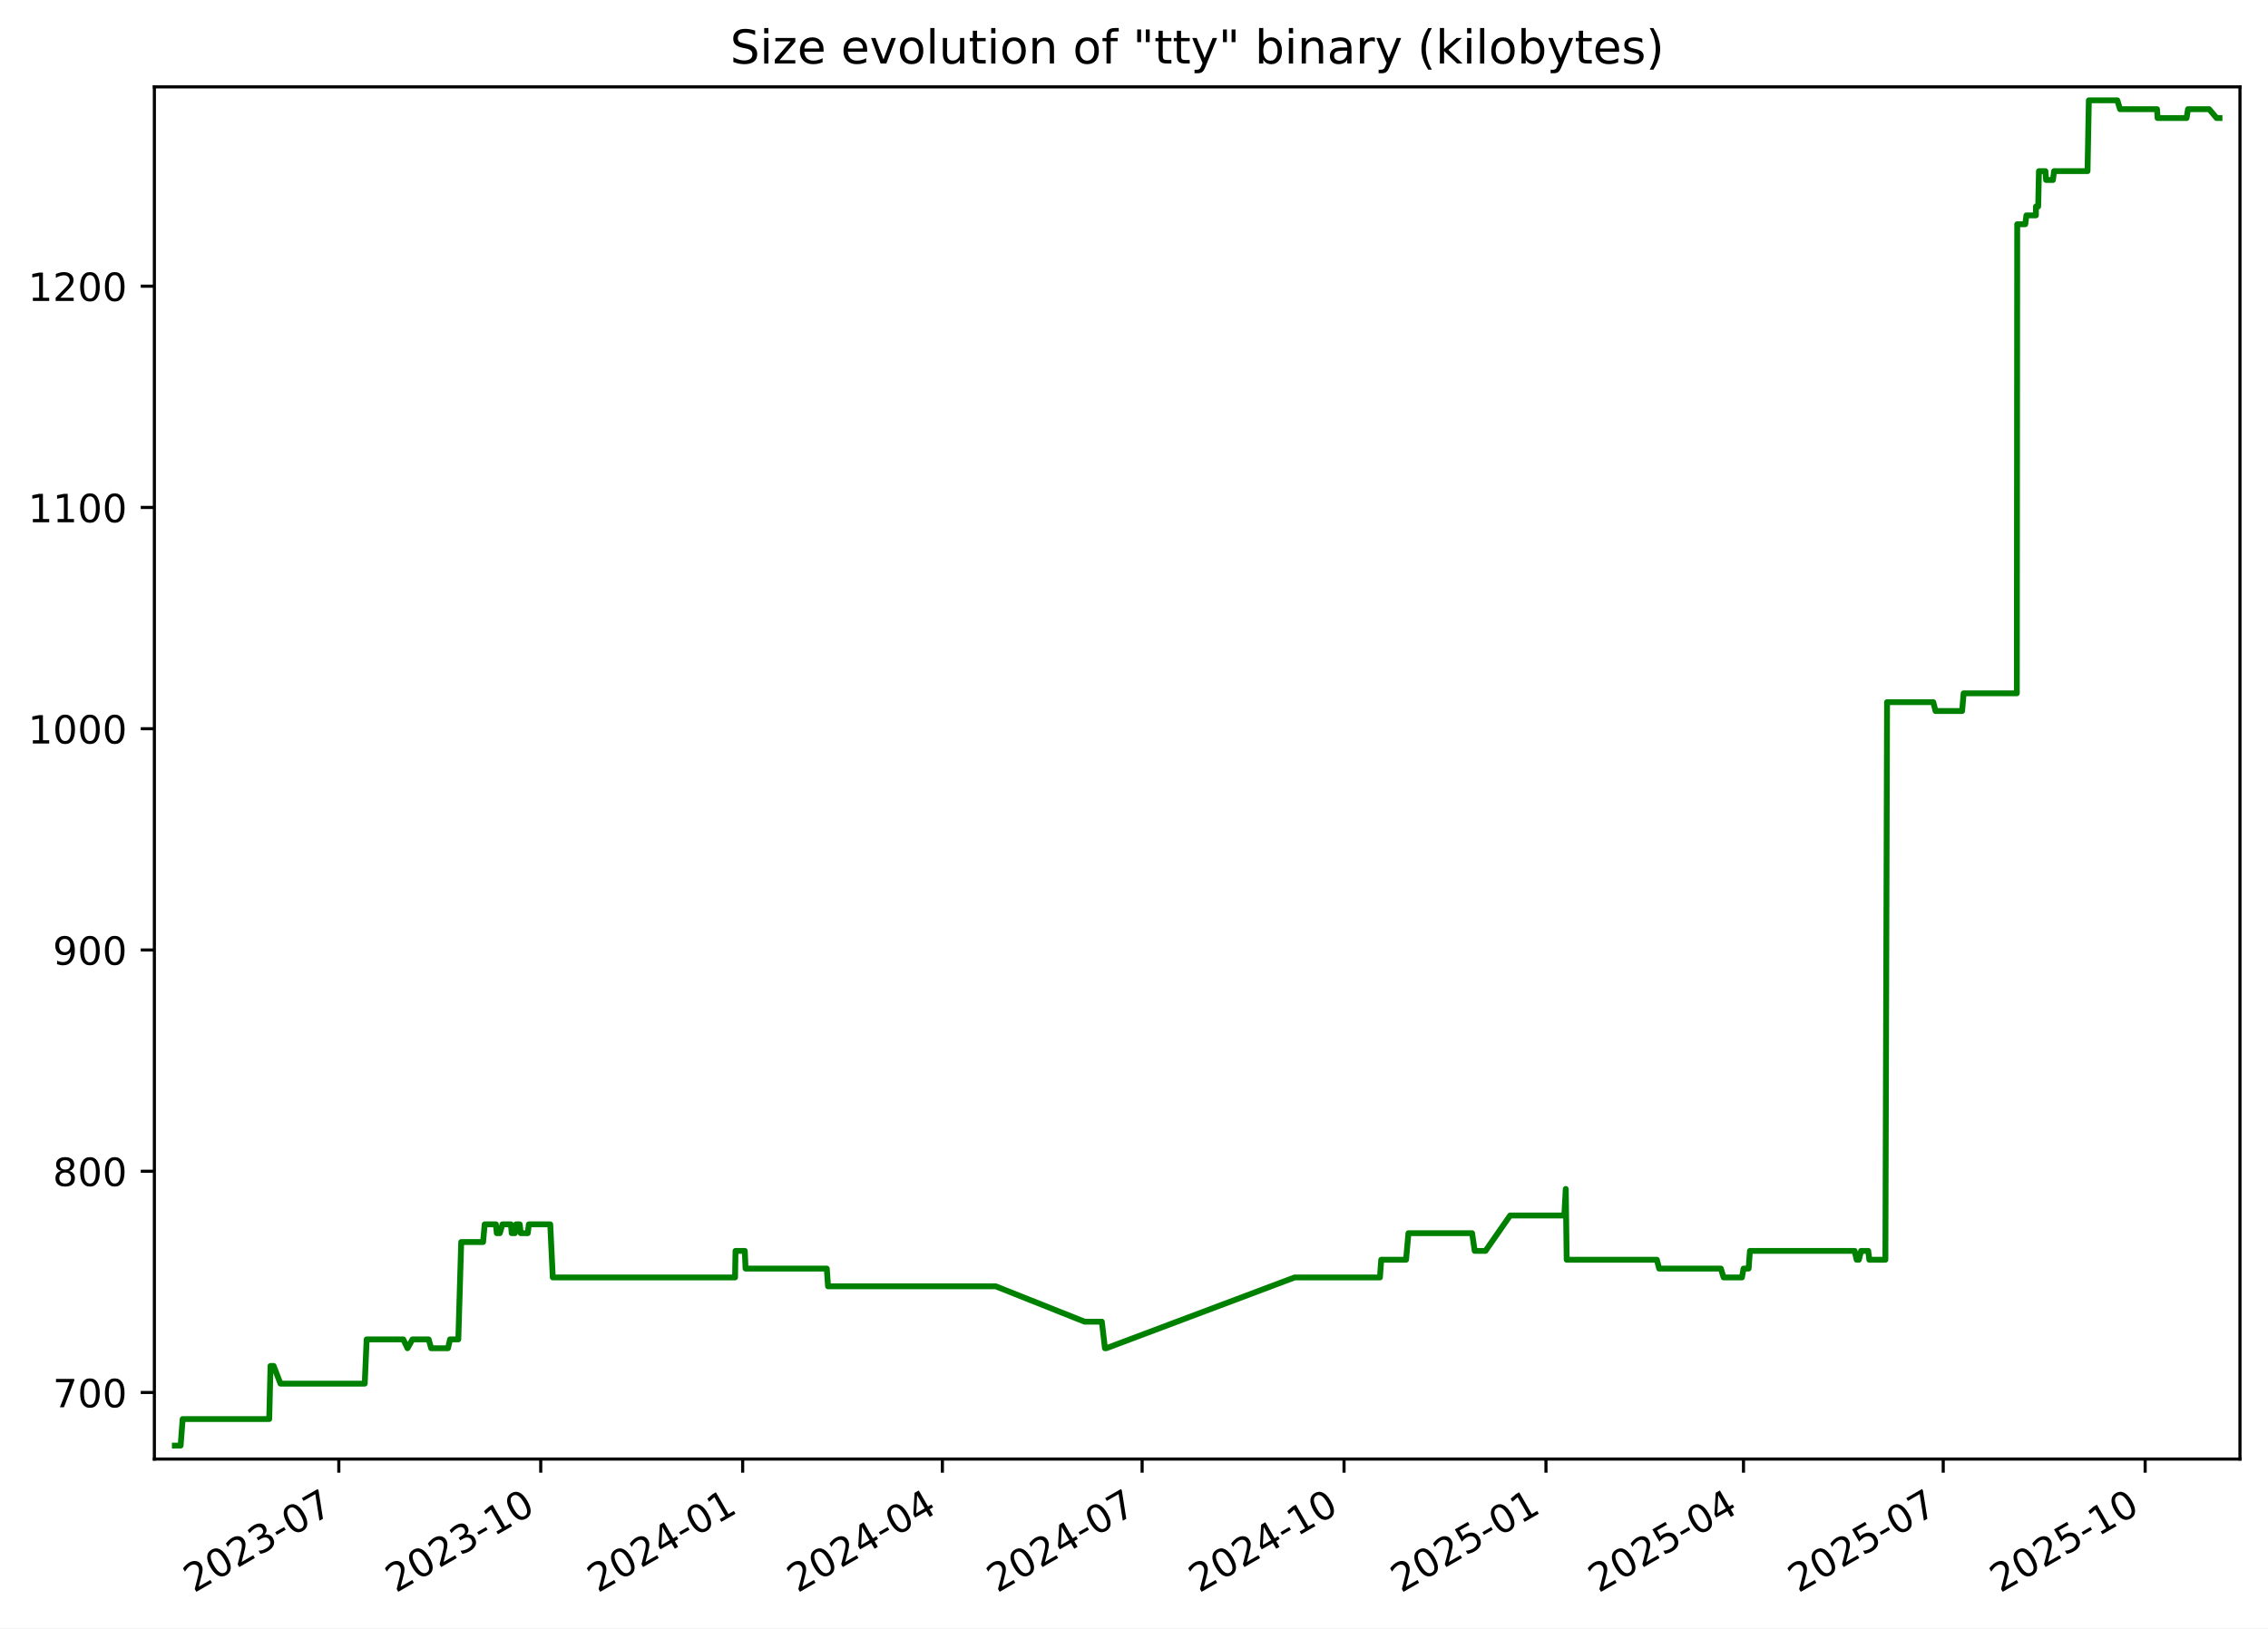
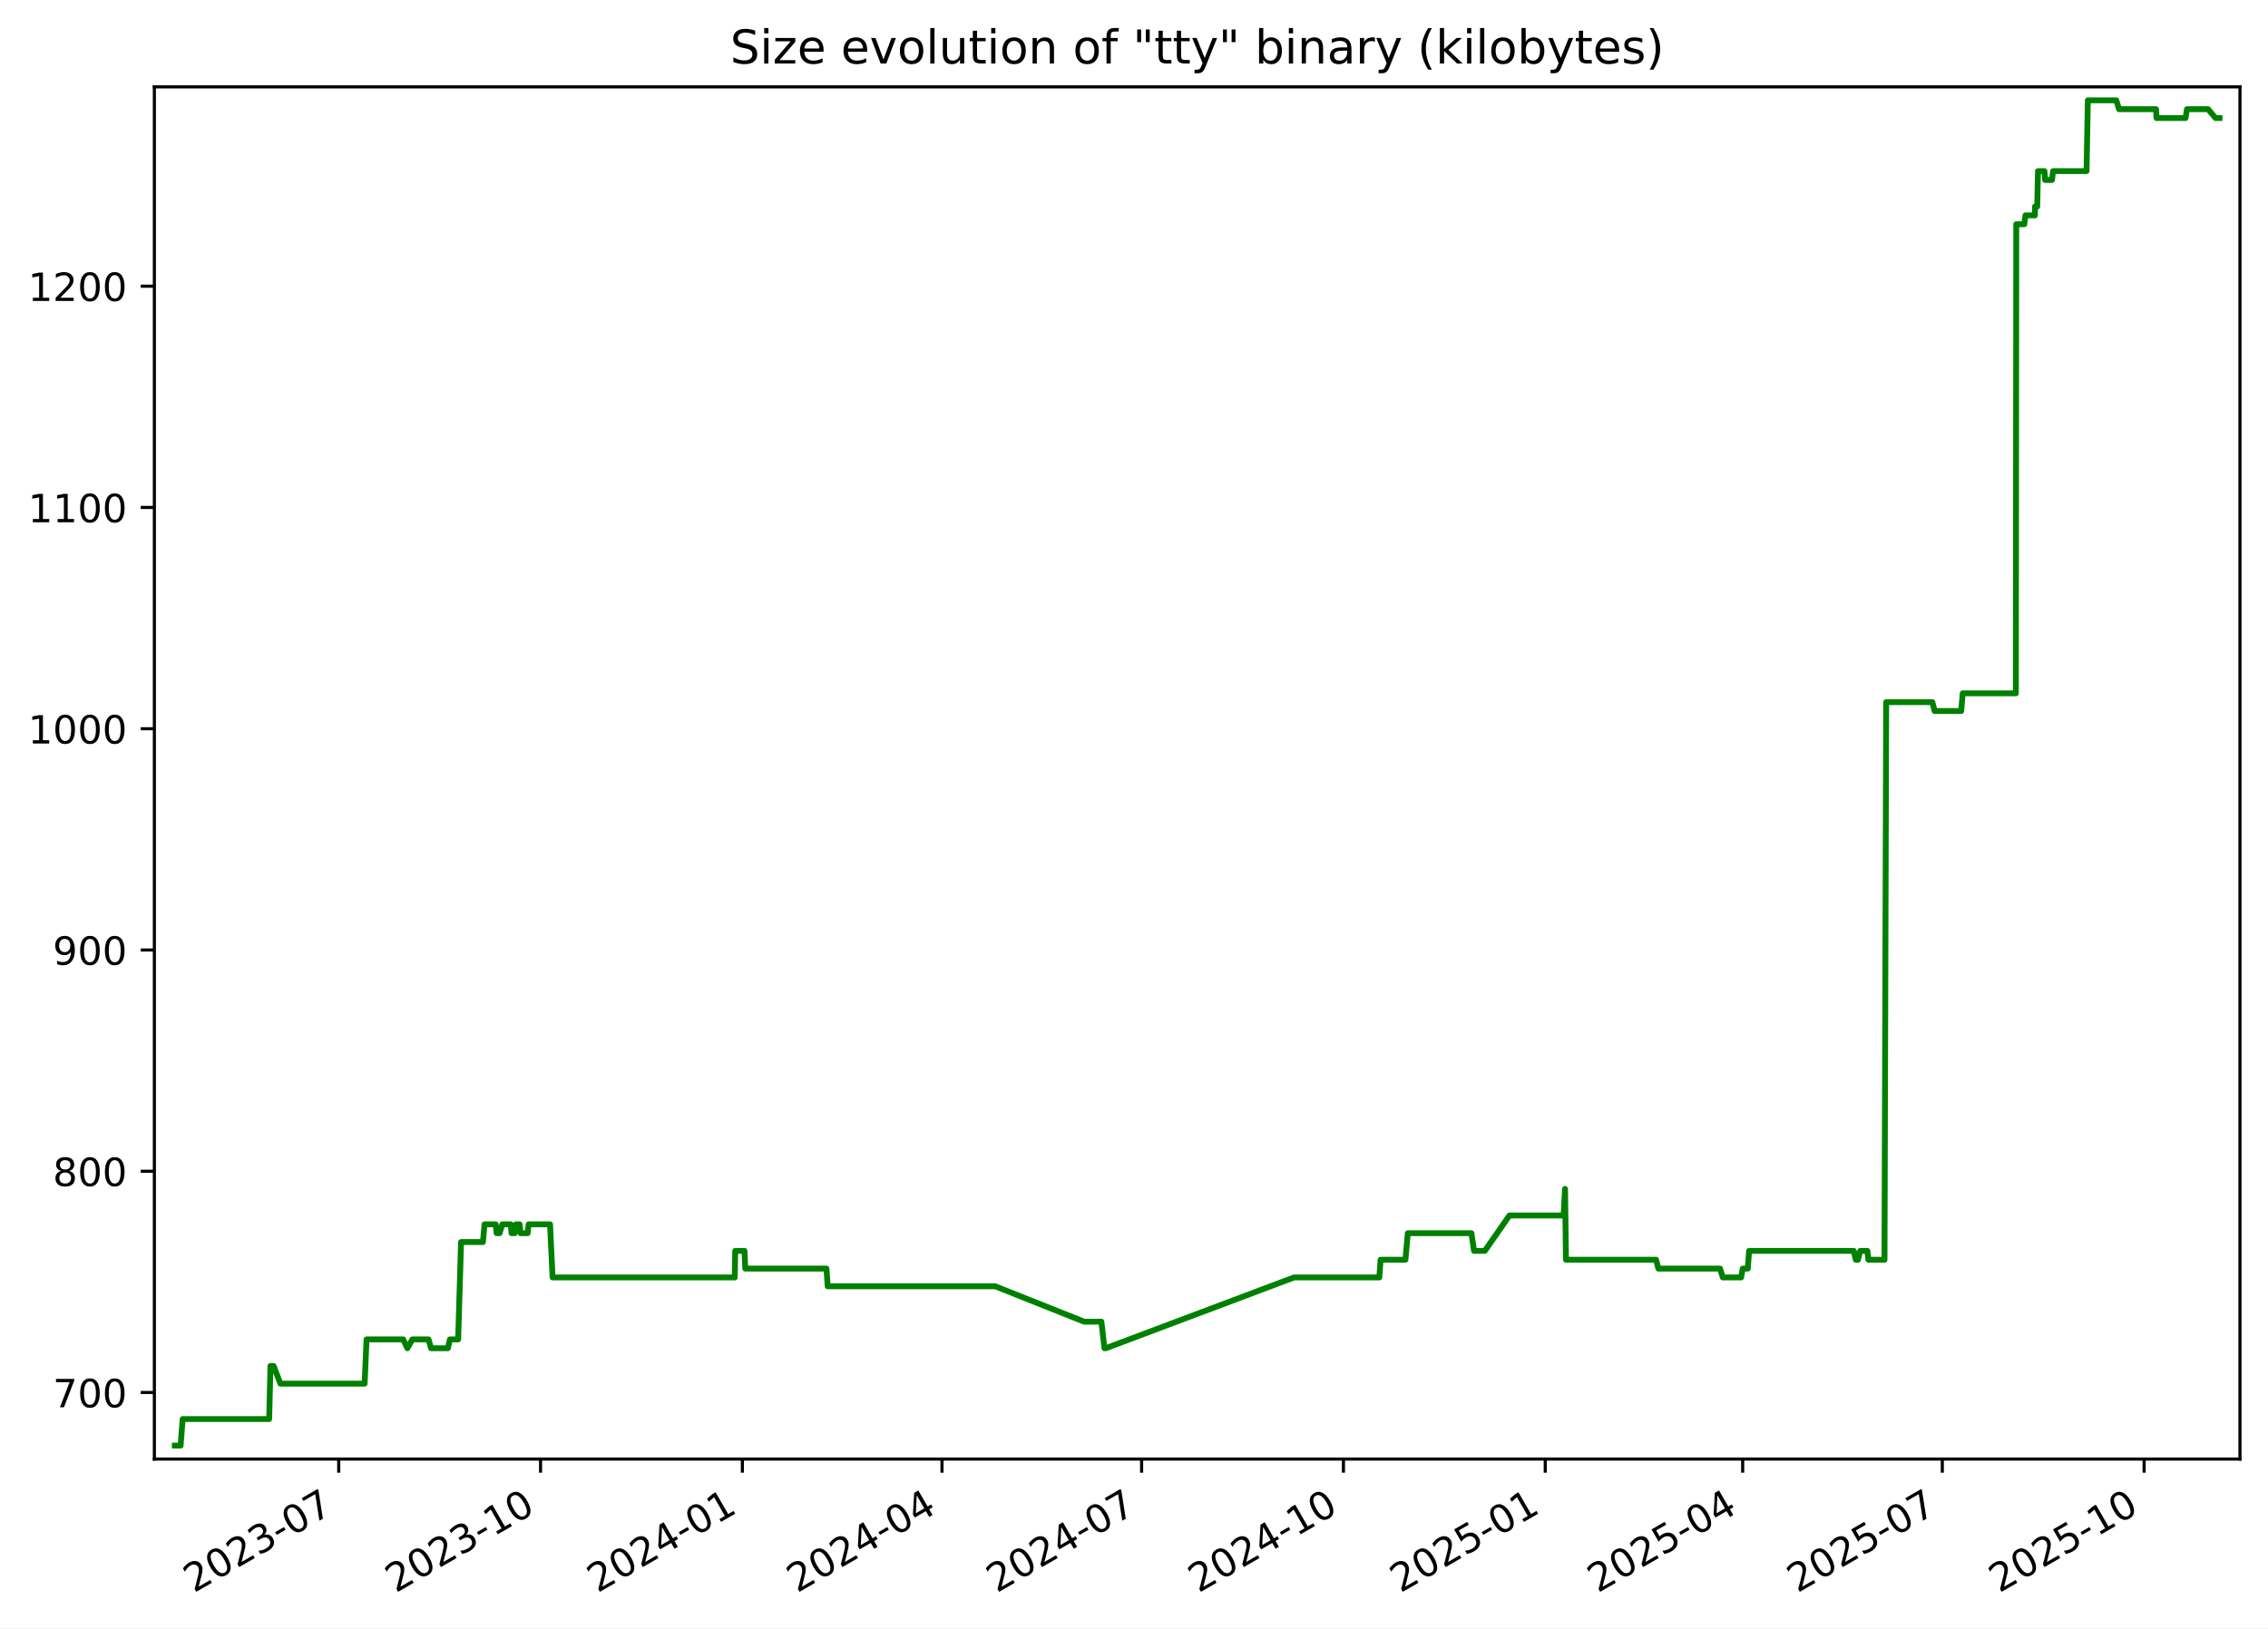
<svg xmlns="http://www.w3.org/2000/svg" xmlns:xlink="http://www.w3.org/1999/xlink" width="582.53pt" height="418.303pt" viewBox="0 0 582.53 418.303" version="1.1">
  <defs>
    <style type="text/css">*{stroke-linejoin: round; stroke-linecap: butt}</style>
  </defs>
  <g id="figure_1">
    <g id="patch_1">
      <path d="M -0 418.303  L 582.53 418.303  L 582.53 0  L -0 0  z " style="fill: #ffffff" />
    </g>
    <g id="axes_1">
      <g id="patch_2">
        <path d="M 39.65 374.83  L 575.33 374.83  L 575.33 22.318  L 39.65 22.318  z " style="fill: #ffffff" />
      </g>
      <g id="matplotlib.axis_1">
        <g id="xtick_1">
          <g id="line2d_1">
            <defs>
-               <path id="m07cd3a700c" d="M 0 0  L 0 3.5  " style="stroke: #000000; stroke-width: 0.8" />
+               <path id="m4363dce646" d="M 0 0  L 0 3.5  " style="stroke: #000000; stroke-width: 0.8" />
            </defs>
            <g>
-               <use xlink:href="#m07cd3a700c" x="87.024" y="374.83" style="stroke: #000000; stroke-width: 0.8" />
+               <use xlink:href="#m4363dce646" x="87.002" y="374.83" style="stroke: #000000; stroke-width: 0.8" />
            </g>
          </g>
          <g id="text_1">
-             <g transform="translate(49.79927 409.302) rotate(-30) scale(0.1 -0.1)">
+             <g transform="translate(49.77734 409.302) rotate(-30) scale(0.1 -0.1)">
              <defs>
                <path id="DejaVuSans-32" d="M 1228 531  L 3431 531  L 3431 0  L 469 0  L 469 531  Q 828 903 1448 1529  Q 2069 2156 2228 2338  Q 2531 2678 2651 2914  Q 2772 3150 2772 3378  Q 2772 3750 2511 3984  Q 2250 4219 1831 4219  Q 1534 4219 1204 4116  Q 875 4013 500 3803  L 500 4441  Q 881 4594 1212 4672  Q 1544 4750 1819 4750  Q 2544 4750 2975 4387  Q 3406 4025 3406 3419  Q 3406 3131 3298 2873  Q 3191 2616 2906 2266  Q 2828 2175 2409 1742  Q 1991 1309 1228 531  z " transform="scale(0.015625)" />
                <path id="DejaVuSans-30" d="M 2034 4250  Q 1547 4250 1301 3770  Q 1056 3291 1056 2328  Q 1056 1369 1301 889  Q 1547 409 2034 409  Q 2525 409 2770 889  Q 3016 1369 3016 2328  Q 3016 3291 2770 3770  Q 2525 4250 2034 4250  z M 2034 4750  Q 2819 4750 3233 4129  Q 3647 3509 3647 2328  Q 3647 1150 3233 529  Q 2819 -91 2034 -91  Q 1250 -91 836 529  Q 422 1150 422 2328  Q 422 3509 836 4129  Q 1250 4750 2034 4750  z " transform="scale(0.015625)" />
                <path id="DejaVuSans-33" d="M 2597 2516  Q 3050 2419 3304 2112  Q 3559 1806 3559 1356  Q 3559 666 3084 287  Q 2609 -91 1734 -91  Q 1441 -91 1130 -33  Q 819 25 488 141  L 488 750  Q 750 597 1062 519  Q 1375 441 1716 441  Q 2309 441 2620 675  Q 2931 909 2931 1356  Q 2931 1769 2642 2001  Q 2353 2234 1838 2234  L 1294 2234  L 1294 2753  L 1863 2753  Q 2328 2753 2575 2939  Q 2822 3125 2822 3475  Q 2822 3834 2567 4026  Q 2313 4219 1838 4219  Q 1578 4219 1281 4162  Q 984 4106 628 3988  L 628 4550  Q 988 4650 1302 4700  Q 1616 4750 1894 4750  Q 2613 4750 3031 4423  Q 3450 4097 3450 3541  Q 3450 3153 3228 2886  Q 3006 2619 2597 2516  z " transform="scale(0.015625)" />
                <path id="DejaVuSans-2d" d="M 313 2009  L 1997 2009  L 1997 1497  L 313 1497  L 313 2009  z " transform="scale(0.015625)" />
                <path id="DejaVuSans-37" d="M 525 4666  L 3525 4666  L 3525 4397  L 1831 0  L 1172 0  L 2766 4134  L 525 4134  L 525 4666  z " transform="scale(0.015625)" />
              </defs>
              <use xlink:href="#DejaVuSans-32" />
              <use xlink:href="#DejaVuSans-30" x="63.623" />
              <use xlink:href="#DejaVuSans-32" x="127.246" />
              <use xlink:href="#DejaVuSans-33" x="190.869" />
              <use xlink:href="#DejaVuSans-2d" x="254.492" />
              <use xlink:href="#DejaVuSans-30" x="290.576" />
              <use xlink:href="#DejaVuSans-37" x="354.199" />
            </g>
          </g>
        </g>
        <g id="xtick_2">
          <g id="line2d_2">
            <g>
-               <use xlink:href="#m07cd3a700c" x="138.887" y="374.83" style="stroke: #000000; stroke-width: 0.8" />
+               <use xlink:href="#m4363dce646" x="138.838" y="374.83" style="stroke: #000000; stroke-width: 0.8" />
            </g>
          </g>
          <g id="text_2">
-             <g transform="translate(101.6625 409.302) rotate(-30) scale(0.1 -0.1)">
+             <g transform="translate(101.6136 409.302) rotate(-30) scale(0.1 -0.1)">
              <defs>
                <path id="DejaVuSans-31" d="M 794 531  L 1825 531  L 1825 4091  L 703 3866  L 703 4441  L 1819 4666  L 2450 4666  L 2450 531  L 3481 531  L 3481 0  L 794 0  L 794 531  z " transform="scale(0.015625)" />
              </defs>
              <use xlink:href="#DejaVuSans-32" />
              <use xlink:href="#DejaVuSans-30" x="63.623" />
              <use xlink:href="#DejaVuSans-32" x="127.246" />
              <use xlink:href="#DejaVuSans-33" x="190.869" />
              <use xlink:href="#DejaVuSans-2d" x="254.492" />
              <use xlink:href="#DejaVuSans-31" x="290.576" />
              <use xlink:href="#DejaVuSans-30" x="354.199" />
            </g>
          </g>
        </g>
        <g id="xtick_3">
          <g id="line2d_3">
            <g>
-               <use xlink:href="#m07cd3a700c" x="190.751" y="374.83" style="stroke: #000000; stroke-width: 0.8" />
+               <use xlink:href="#m4363dce646" x="190.675" y="374.83" style="stroke: #000000; stroke-width: 0.8" />
            </g>
          </g>
          <g id="text_3">
-             <g transform="translate(153.5258 409.302) rotate(-30) scale(0.1 -0.1)">
+             <g transform="translate(153.4499 409.302) rotate(-30) scale(0.1 -0.1)">
              <defs>
                <path id="DejaVuSans-34" d="M 2419 4116  L 825 1625  L 2419 1625  L 2419 4116  z M 2253 4666  L 3047 4666  L 3047 1625  L 3713 1625  L 3713 1100  L 3047 1100  L 3047 0  L 2419 0  L 2419 1100  L 313 1100  L 313 1709  L 2253 4666  z " transform="scale(0.015625)" />
              </defs>
              <use xlink:href="#DejaVuSans-32" />
              <use xlink:href="#DejaVuSans-30" x="63.623" />
              <use xlink:href="#DejaVuSans-32" x="127.246" />
              <use xlink:href="#DejaVuSans-34" x="190.869" />
              <use xlink:href="#DejaVuSans-2d" x="254.492" />
              <use xlink:href="#DejaVuSans-30" x="290.576" />
              <use xlink:href="#DejaVuSans-31" x="354.199" />
            </g>
          </g>
        </g>
        <g id="xtick_4">
          <g id="line2d_4">
            <g>
-               <use xlink:href="#m07cd3a700c" x="242.05" y="374.83" style="stroke: #000000; stroke-width: 0.8" />
+               <use xlink:href="#m4363dce646" x="241.948" y="374.83" style="stroke: #000000; stroke-width: 0.8" />
            </g>
          </g>
          <g id="text_4">
-             <g transform="translate(204.8254 409.302) rotate(-30) scale(0.1 -0.1)">
+             <g transform="translate(204.7227 409.302) rotate(-30) scale(0.1 -0.1)">
              <use xlink:href="#DejaVuSans-32" />
              <use xlink:href="#DejaVuSans-30" x="63.623" />
              <use xlink:href="#DejaVuSans-32" x="127.246" />
              <use xlink:href="#DejaVuSans-34" x="190.869" />
              <use xlink:href="#DejaVuSans-2d" x="254.492" />
              <use xlink:href="#DejaVuSans-30" x="290.576" />
              <use xlink:href="#DejaVuSans-34" x="354.199" />
            </g>
          </g>
        </g>
        <g id="xtick_5">
          <g id="line2d_5">
            <g>
-               <use xlink:href="#m07cd3a700c" x="293.35" y="374.83" style="stroke: #000000; stroke-width: 0.8" />
+               <use xlink:href="#m4363dce646" x="293.22" y="374.83" style="stroke: #000000; stroke-width: 0.8" />
            </g>
          </g>
          <g id="text_5">
-             <g transform="translate(256.1249 409.302) rotate(-30) scale(0.1 -0.1)">
+             <g transform="translate(255.9955 409.302) rotate(-30) scale(0.1 -0.1)">
              <use xlink:href="#DejaVuSans-32" />
              <use xlink:href="#DejaVuSans-30" x="63.623" />
              <use xlink:href="#DejaVuSans-32" x="127.246" />
              <use xlink:href="#DejaVuSans-34" x="190.869" />
              <use xlink:href="#DejaVuSans-2d" x="254.492" />
              <use xlink:href="#DejaVuSans-30" x="290.576" />
              <use xlink:href="#DejaVuSans-37" x="354.199" />
            </g>
          </g>
        </g>
        <g id="xtick_6">
          <g id="line2d_6">
            <g>
-               <use xlink:href="#m07cd3a700c" x="345.213" y="374.83" style="stroke: #000000; stroke-width: 0.8" />
+               <use xlink:href="#m4363dce646" x="345.057" y="374.83" style="stroke: #000000; stroke-width: 0.8" />
            </g>
          </g>
          <g id="text_6">
-             <g transform="translate(307.9882 409.302) rotate(-30) scale(0.1 -0.1)">
+             <g transform="translate(307.8318 409.302) rotate(-30) scale(0.1 -0.1)">
              <use xlink:href="#DejaVuSans-32" />
              <use xlink:href="#DejaVuSans-30" x="63.623" />
              <use xlink:href="#DejaVuSans-32" x="127.246" />
              <use xlink:href="#DejaVuSans-34" x="190.869" />
              <use xlink:href="#DejaVuSans-2d" x="254.492" />
              <use xlink:href="#DejaVuSans-31" x="290.576" />
              <use xlink:href="#DejaVuSans-30" x="354.199" />
            </g>
          </g>
        </g>
        <g id="xtick_7">
          <g id="line2d_7">
            <g>
-               <use xlink:href="#m07cd3a700c" x="397.076" y="374.83" style="stroke: #000000; stroke-width: 0.8" />
+               <use xlink:href="#m4363dce646" x="396.893" y="374.83" style="stroke: #000000; stroke-width: 0.8" />
            </g>
          </g>
          <g id="text_7">
-             <g transform="translate(359.8515 409.302) rotate(-30) scale(0.1 -0.1)">
+             <g transform="translate(359.6681 409.302) rotate(-30) scale(0.1 -0.1)">
              <defs>
                <path id="DejaVuSans-35" d="M 691 4666  L 3169 4666  L 3169 4134  L 1269 4134  L 1269 2991  Q 1406 3038 1543 3061  Q 1681 3084 1819 3084  Q 2600 3084 3056 2656  Q 3513 2228 3513 1497  Q 3513 744 3044 326  Q 2575 -91 1722 -91  Q 1428 -91 1123 -41  Q 819 9 494 109  L 494 744  Q 775 591 1075 516  Q 1375 441 1709 441  Q 2250 441 2565 725  Q 2881 1009 2881 1497  Q 2881 1984 2565 2268  Q 2250 2553 1709 2553  Q 1456 2553 1204 2497  Q 953 2441 691 2322  L 691 4666  z " transform="scale(0.015625)" />
              </defs>
              <use xlink:href="#DejaVuSans-32" />
              <use xlink:href="#DejaVuSans-30" x="63.623" />
              <use xlink:href="#DejaVuSans-32" x="127.246" />
              <use xlink:href="#DejaVuSans-35" x="190.869" />
              <use xlink:href="#DejaVuSans-2d" x="254.492" />
              <use xlink:href="#DejaVuSans-30" x="290.576" />
              <use xlink:href="#DejaVuSans-31" x="354.199" />
            </g>
          </g>
        </g>
        <g id="xtick_8">
          <g id="line2d_8">
            <g>
-               <use xlink:href="#m07cd3a700c" x="447.812" y="374.83" style="stroke: #000000; stroke-width: 0.8" />
+               <use xlink:href="#m4363dce646" x="447.602" y="374.83" style="stroke: #000000; stroke-width: 0.8" />
            </g>
          </g>
          <g id="text_8">
-             <g transform="translate(410.5873 409.302) rotate(-30) scale(0.1 -0.1)">
+             <g transform="translate(410.3775 409.302) rotate(-30) scale(0.1 -0.1)">
              <use xlink:href="#DejaVuSans-32" />
              <use xlink:href="#DejaVuSans-30" x="63.623" />
              <use xlink:href="#DejaVuSans-32" x="127.246" />
              <use xlink:href="#DejaVuSans-35" x="190.869" />
              <use xlink:href="#DejaVuSans-2d" x="254.492" />
              <use xlink:href="#DejaVuSans-30" x="290.576" />
              <use xlink:href="#DejaVuSans-34" x="354.199" />
            </g>
          </g>
        </g>
        <g id="xtick_9">
          <g id="line2d_9">
            <g>
-               <use xlink:href="#m07cd3a700c" x="499.112" y="374.83" style="stroke: #000000; stroke-width: 0.8" />
+               <use xlink:href="#m4363dce646" x="498.875" y="374.83" style="stroke: #000000; stroke-width: 0.8" />
            </g>
          </g>
          <g id="text_9">
-             <g transform="translate(461.8868 409.302) rotate(-30) scale(0.1 -0.1)">
+             <g transform="translate(461.6503 409.302) rotate(-30) scale(0.1 -0.1)">
              <use xlink:href="#DejaVuSans-32" />
              <use xlink:href="#DejaVuSans-30" x="63.623" />
              <use xlink:href="#DejaVuSans-32" x="127.246" />
              <use xlink:href="#DejaVuSans-35" x="190.869" />
              <use xlink:href="#DejaVuSans-2d" x="254.492" />
              <use xlink:href="#DejaVuSans-30" x="290.576" />
              <use xlink:href="#DejaVuSans-37" x="354.199" />
            </g>
          </g>
        </g>
        <g id="xtick_10">
          <g id="line2d_10">
            <g>
-               <use xlink:href="#m07cd3a700c" x="550.975" y="374.83" style="stroke: #000000; stroke-width: 0.8" />
+               <use xlink:href="#m4363dce646" x="550.711" y="374.83" style="stroke: #000000; stroke-width: 0.8" />
            </g>
          </g>
          <g id="text_10">
-             <g transform="translate(513.7501 409.302) rotate(-30) scale(0.1 -0.1)">
+             <g transform="translate(513.4866 409.302) rotate(-30) scale(0.1 -0.1)">
              <use xlink:href="#DejaVuSans-32" />
              <use xlink:href="#DejaVuSans-30" x="63.623" />
              <use xlink:href="#DejaVuSans-32" x="127.246" />
              <use xlink:href="#DejaVuSans-35" x="190.869" />
              <use xlink:href="#DejaVuSans-2d" x="254.492" />
              <use xlink:href="#DejaVuSans-31" x="290.576" />
              <use xlink:href="#DejaVuSans-30" x="354.199" />
            </g>
          </g>
        </g>
      </g>
      <g id="matplotlib.axis_2">
        <g id="ytick_1">
          <g id="line2d_11">
            <defs>
-               <path id="m3f033faeb9" d="M 0 0  L -3.5 0  " style="stroke: #000000; stroke-width: 0.8" />
+               <path id="mf7e4d8598a" d="M 0 0  L -3.5 0  " style="stroke: #000000; stroke-width: 0.8" />
            </defs>
            <g>
-               <use xlink:href="#m3f033faeb9" x="39.65" y="357.732" style="stroke: #000000; stroke-width: 0.8" />
+               <use xlink:href="#mf7e4d8598a" x="39.65" y="357.732" style="stroke: #000000; stroke-width: 0.8" />
            </g>
          </g>
          <g id="text_11">
            <g transform="translate(13.5625 361.5312) scale(0.1 -0.1)">
              <use xlink:href="#DejaVuSans-37" />
              <use xlink:href="#DejaVuSans-30" x="63.623" />
              <use xlink:href="#DejaVuSans-30" x="127.246" />
            </g>
          </g>
        </g>
        <g id="ytick_2">
          <g id="line2d_12">
            <g>
-               <use xlink:href="#m3f033faeb9" x="39.65" y="300.89" style="stroke: #000000; stroke-width: 0.8" />
+               <use xlink:href="#mf7e4d8598a" x="39.65" y="300.89" style="stroke: #000000; stroke-width: 0.8" />
            </g>
          </g>
          <g id="text_12">
            <g transform="translate(13.5625 304.6891) scale(0.1 -0.1)">
              <defs>
                <path id="DejaVuSans-38" d="M 2034 2216  Q 1584 2216 1326 1975  Q 1069 1734 1069 1313  Q 1069 891 1326 650  Q 1584 409 2034 409  Q 2484 409 2743 651  Q 3003 894 3003 1313  Q 3003 1734 2745 1975  Q 2488 2216 2034 2216  z M 1403 2484  Q 997 2584 770 2862  Q 544 3141 544 3541  Q 544 4100 942 4425  Q 1341 4750 2034 4750  Q 2731 4750 3128 4425  Q 3525 4100 3525 3541  Q 3525 3141 3298 2862  Q 3072 2584 2669 2484  Q 3125 2378 3379 2068  Q 3634 1759 3634 1313  Q 3634 634 3220 271  Q 2806 -91 2034 -91  Q 1263 -91 848 271  Q 434 634 434 1313  Q 434 1759 690 2068  Q 947 2378 1403 2484  z M 1172 3481  Q 1172 3119 1398 2916  Q 1625 2713 2034 2713  Q 2441 2713 2670 2916  Q 2900 3119 2900 3481  Q 2900 3844 2670 4047  Q 2441 4250 2034 4250  Q 1625 4250 1398 4047  Q 1172 3844 1172 3481  z " transform="scale(0.015625)" />
              </defs>
              <use xlink:href="#DejaVuSans-38" />
              <use xlink:href="#DejaVuSans-30" x="63.623" />
              <use xlink:href="#DejaVuSans-30" x="127.246" />
            </g>
          </g>
        </g>
        <g id="ytick_3">
          <g id="line2d_13">
            <g>
-               <use xlink:href="#m3f033faeb9" x="39.65" y="244.048" style="stroke: #000000; stroke-width: 0.8" />
+               <use xlink:href="#mf7e4d8598a" x="39.65" y="244.048" style="stroke: #000000; stroke-width: 0.8" />
            </g>
          </g>
          <g id="text_13">
            <g transform="translate(13.5625 247.847) scale(0.1 -0.1)">
              <defs>
                <path id="DejaVuSans-39" d="M 703 97  L 703 672  Q 941 559 1184 500  Q 1428 441 1663 441  Q 2288 441 2617 861  Q 2947 1281 2994 2138  Q 2813 1869 2534 1725  Q 2256 1581 1919 1581  Q 1219 1581 811 2004  Q 403 2428 403 3163  Q 403 3881 828 4315  Q 1253 4750 1959 4750  Q 2769 4750 3195 4129  Q 3622 3509 3622 2328  Q 3622 1225 3098 567  Q 2575 -91 1691 -91  Q 1453 -91 1209 -44  Q 966 3 703 97  z M 1959 2075  Q 2384 2075 2632 2365  Q 2881 2656 2881 3163  Q 2881 3666 2632 3958  Q 2384 4250 1959 4250  Q 1534 4250 1286 3958  Q 1038 3666 1038 3163  Q 1038 2656 1286 2365  Q 1534 2075 1959 2075  z " transform="scale(0.015625)" />
              </defs>
              <use xlink:href="#DejaVuSans-39" />
              <use xlink:href="#DejaVuSans-30" x="63.623" />
              <use xlink:href="#DejaVuSans-30" x="127.246" />
            </g>
          </g>
        </g>
        <g id="ytick_4">
          <g id="line2d_14">
            <g>
-               <use xlink:href="#m3f033faeb9" x="39.65" y="187.206" style="stroke: #000000; stroke-width: 0.8" />
+               <use xlink:href="#mf7e4d8598a" x="39.65" y="187.206" style="stroke: #000000; stroke-width: 0.8" />
            </g>
          </g>
          <g id="text_14">
            <g transform="translate(7.2 191.0049) scale(0.1 -0.1)">
              <use xlink:href="#DejaVuSans-31" />
              <use xlink:href="#DejaVuSans-30" x="63.623" />
              <use xlink:href="#DejaVuSans-30" x="127.246" />
              <use xlink:href="#DejaVuSans-30" x="190.869" />
            </g>
          </g>
        </g>
        <g id="ytick_5">
          <g id="line2d_15">
            <g>
-               <use xlink:href="#m3f033faeb9" x="39.65" y="130.364" style="stroke: #000000; stroke-width: 0.8" />
+               <use xlink:href="#mf7e4d8598a" x="39.65" y="130.364" style="stroke: #000000; stroke-width: 0.8" />
            </g>
          </g>
          <g id="text_15">
            <g transform="translate(7.2 134.1628) scale(0.1 -0.1)">
              <use xlink:href="#DejaVuSans-31" />
              <use xlink:href="#DejaVuSans-31" x="63.623" />
              <use xlink:href="#DejaVuSans-30" x="127.246" />
              <use xlink:href="#DejaVuSans-30" x="190.869" />
            </g>
          </g>
        </g>
        <g id="ytick_6">
          <g id="line2d_16">
            <g>
-               <use xlink:href="#m3f033faeb9" x="39.65" y="73.521" style="stroke: #000000; stroke-width: 0.8" />
+               <use xlink:href="#mf7e4d8598a" x="39.65" y="73.521" style="stroke: #000000; stroke-width: 0.8" />
            </g>
          </g>
          <g id="text_16">
            <g transform="translate(7.2 77.32071) scale(0.1 -0.1)">
              <use xlink:href="#DejaVuSans-31" />
              <use xlink:href="#DejaVuSans-32" x="63.623" />
              <use xlink:href="#DejaVuSans-30" x="127.246" />
              <use xlink:href="#DejaVuSans-30" x="190.869" />
            </g>
          </g>
        </g>
      </g>
      <g id="line2d_17">
-         <path d="M 44.902 371.374  L 46.394 371.374  L 46.916 364.553  L 69.15 364.553  L 69.48 350.911  L 70.285 350.911  L 72.043 355.458  L 93.682 355.458  L 94.172 344.09  L 103.586 344.09  L 104.667 346.364  L 105.945 344.09  L 110.108 344.09  L 110.746 346.364  L 115.064 346.364  L 115.592 344.09  L 117.718 344.09  L 118.461 319.079  L 124.078 319.079  L 124.492 314.532  L 127.368 314.532  L 127.6 316.806  L 128.369 316.806  L 129.058 314.532  L 131.229 314.532  L 131.43 316.806  L 132.244 316.806  L 132.561 314.532  L 133.493 314.532  L 133.745 316.806  L 135.555 316.806  L 135.834 314.532  L 141.329 314.532  L 141.982 328.174  L 188.794 328.174  L 188.916 321.353  L 191.3 321.353  L 191.495 325.9  L 212.361 325.9  L 212.678 330.448  L 255.738 330.448  L 278.587 339.543  L 283.008 339.543  L 283.802 346.364  L 284.146 346.364  L 332.521 328.174  L 354.434 328.174  L 354.762 323.627  L 361.143 323.627  L 361.753 316.806  L 378.108 316.806  L 378.77 321.353  L 381.545 321.353  L 387.877 312.258  L 401.787 312.258  L 402.162 305.437  L 402.399 323.627  L 425.561 323.627  L 426.153 325.9  L 441.996 325.9  L 442.709 328.174  L 447.415 328.174  L 447.822 325.9  L 449.131 325.9  L 449.463 321.353  L 476.36 321.353  L 476.878 323.627  L 477.443 323.627  L 478.014 321.353  L 479.854 321.353  L 480.125 323.627  L 484.258 323.627  L 484.686 180.385  L 496.559 180.385  L 497.135 182.658  L 503.966 182.658  L 504.354 178.111  L 518.018 178.111  L 518.118 57.606  L 520.183 57.606  L 520.48 55.332  L 522.915 55.332  L 522.934 53.058  L 523.504 53.058  L 523.697 43.964  L 525.36 43.964  L 525.534 46.237  L 527.298 46.237  L 527.578 43.964  L 536.178 43.964  L 536.513 25.774  L 543.829 25.774  L 544.529 28.048  L 554.034 28.048  L 554.166 30.321  L 561.62 30.321  L 561.985 28.048  L 567.413 28.048  L 569.327 30.321  L 570.078 30.321  L 570.078 30.321  " clip-path="url(#p11aaebd79c)" style="fill: none; stroke: #008000; stroke-width: 1.5; stroke-linecap: square" />
+         <path d="M 44.902 371.374  L 46.393 371.374  L 46.915 364.553  L 69.137 364.553  L 69.467 350.911  L 70.272 350.911  L 72.028 355.458  L 93.656 355.458  L 94.147 344.09  L 103.556 344.09  L 104.636 346.364  L 105.913 344.09  L 110.074 344.09  L 110.712 346.364  L 115.027 346.364  L 115.555 344.09  L 117.68 344.09  L 118.422 319.079  L 124.037 319.079  L 124.451 314.532  L 127.325 314.532  L 127.557 316.806  L 128.326 316.806  L 129.014 314.532  L 131.184 314.532  L 131.385 316.806  L 132.198 316.806  L 132.515 314.532  L 133.447 314.532  L 133.699 316.806  L 135.508 316.806  L 135.786 314.532  L 141.278 314.532  L 141.932 328.174  L 188.719 328.174  L 188.841 321.353  L 191.224 321.353  L 191.419 325.9  L 212.274 325.9  L 212.591 330.448  L 255.628 330.448  L 278.465 339.543  L 282.884 339.543  L 283.678 346.364  L 284.021 346.364  L 332.371 328.174  L 354.272 328.174  L 354.601 323.627  L 360.979 323.627  L 361.588 316.806  L 377.934 316.806  L 378.596 321.353  L 381.37 321.353  L 387.698 312.258  L 401.601 312.258  L 401.976 305.437  L 402.213 323.627  L 425.362 323.627  L 425.954 325.9  L 441.789 325.9  L 442.502 328.174  L 447.206 328.174  L 447.612 325.9  L 448.92 325.9  L 449.252 321.353  L 476.135 321.353  L 476.653 323.627  L 477.218 323.627  L 477.788 321.353  L 479.627 321.353  L 479.898 323.627  L 484.029 323.627  L 484.457 180.385  L 496.324 180.385  L 496.899 182.658  L 503.727 182.658  L 504.115 178.111  L 517.771 178.111  L 517.872 57.606  L 519.935 57.606  L 520.232 55.332  L 522.666 55.332  L 522.685 53.058  L 523.255 53.058  L 523.448 43.964  L 525.11 43.964  L 525.284 46.237  L 527.046 46.237  L 527.326 43.964  L 535.922 43.964  L 536.257 25.774  L 543.569 25.774  L 544.268 28.048  L 553.769 28.048  L 553.901 30.321  L 561.351 30.321  L 561.716 28.048  L 567.141 28.048  L 569.054 30.321  L 570.078 30.321  L 570.078 30.321  " clip-path="url(#pf9efaa18f1)" style="fill: none; stroke: #008000; stroke-width: 1.5; stroke-linecap: square" />
      </g>
      <g id="patch_3">
        <path d="M 39.65 374.83  L 39.65 22.318  " style="fill: none; stroke: #000000; stroke-width: 0.8; stroke-linejoin: miter; stroke-linecap: square" />
      </g>
      <g id="patch_4">
        <path d="M 575.33 374.83  L 575.33 22.318  " style="fill: none; stroke: #000000; stroke-width: 0.8; stroke-linejoin: miter; stroke-linecap: square" />
      </g>
      <g id="patch_5">
        <path d="M 39.65 374.83  L 575.33 374.83  " style="fill: none; stroke: #000000; stroke-width: 0.8; stroke-linejoin: miter; stroke-linecap: square" />
      </g>
      <g id="patch_6">
        <path d="M 39.65 22.318  L 575.33 22.318  " style="fill: none; stroke: #000000; stroke-width: 0.8; stroke-linejoin: miter; stroke-linecap: square" />
      </g>
      <g id="text_17">
        <g transform="translate(187.5387 16.31812) scale(0.12 -0.12)">
          <defs>
            <path id="DejaVuSans-53" d="M 3425 4513  L 3425 3897  Q 3066 4069 2747 4153  Q 2428 4238 2131 4238  Q 1616 4238 1336 4038  Q 1056 3838 1056 3469  Q 1056 3159 1242 3001  Q 1428 2844 1947 2747  L 2328 2669  Q 3034 2534 3370 2195  Q 3706 1856 3706 1288  Q 3706 609 3251 259  Q 2797 -91 1919 -91  Q 1588 -91 1214 -16  Q 841 59 441 206  L 441 856  Q 825 641 1194 531  Q 1563 422 1919 422  Q 2459 422 2753 634  Q 3047 847 3047 1241  Q 3047 1584 2836 1778  Q 2625 1972 2144 2069  L 1759 2144  Q 1053 2284 737 2584  Q 422 2884 422 3419  Q 422 4038 858 4394  Q 1294 4750 2059 4750  Q 2388 4750 2728 4690  Q 3069 4631 3425 4513  z " transform="scale(0.015625)" />
            <path id="DejaVuSans-69" d="M 603 3500  L 1178 3500  L 1178 0  L 603 0  L 603 3500  z M 603 4863  L 1178 4863  L 1178 4134  L 603 4134  L 603 4863  z " transform="scale(0.015625)" />
            <path id="DejaVuSans-7a" d="M 353 3500  L 3084 3500  L 3084 2975  L 922 459  L 3084 459  L 3084 0  L 275 0  L 275 525  L 2438 3041  L 353 3041  L 353 3500  z " transform="scale(0.015625)" />
            <path id="DejaVuSans-65" d="M 3597 1894  L 3597 1613  L 953 1613  Q 991 1019 1311 708  Q 1631 397 2203 397  Q 2534 397 2845 478  Q 3156 559 3463 722  L 3463 178  Q 3153 47 2828 -22  Q 2503 -91 2169 -91  Q 1331 -91 842 396  Q 353 884 353 1716  Q 353 2575 817 3079  Q 1281 3584 2069 3584  Q 2775 3584 3186 3129  Q 3597 2675 3597 1894  z M 3022 2063  Q 3016 2534 2758 2815  Q 2500 3097 2075 3097  Q 1594 3097 1305 2825  Q 1016 2553 972 2059  L 3022 2063  z " transform="scale(0.015625)" />
            <path id="DejaVuSans-20" transform="scale(0.015625)" />
            <path id="DejaVuSans-76" d="M 191 3500  L 800 3500  L 1894 563  L 2988 3500  L 3597 3500  L 2284 0  L 1503 0  L 191 3500  z " transform="scale(0.015625)" />
            <path id="DejaVuSans-6f" d="M 1959 3097  Q 1497 3097 1228 2736  Q 959 2375 959 1747  Q 959 1119 1226 758  Q 1494 397 1959 397  Q 2419 397 2687 759  Q 2956 1122 2956 1747  Q 2956 2369 2687 2733  Q 2419 3097 1959 3097  z M 1959 3584  Q 2709 3584 3137 3096  Q 3566 2609 3566 1747  Q 3566 888 3137 398  Q 2709 -91 1959 -91  Q 1206 -91 779 398  Q 353 888 353 1747  Q 353 2609 779 3096  Q 1206 3584 1959 3584  z " transform="scale(0.015625)" />
            <path id="DejaVuSans-6c" d="M 603 4863  L 1178 4863  L 1178 0  L 603 0  L 603 4863  z " transform="scale(0.015625)" />
            <path id="DejaVuSans-75" d="M 544 1381  L 544 3500  L 1119 3500  L 1119 1403  Q 1119 906 1312 657  Q 1506 409 1894 409  Q 2359 409 2629 706  Q 2900 1003 2900 1516  L 2900 3500  L 3475 3500  L 3475 0  L 2900 0  L 2900 538  Q 2691 219 2414 64  Q 2138 -91 1772 -91  Q 1169 -91 856 284  Q 544 659 544 1381  z M 1991 3584  L 1991 3584  z " transform="scale(0.015625)" />
            <path id="DejaVuSans-74" d="M 1172 4494  L 1172 3500  L 2356 3500  L 2356 3053  L 1172 3053  L 1172 1153  Q 1172 725 1289 603  Q 1406 481 1766 481  L 2356 481  L 2356 0  L 1766 0  Q 1100 0 847 248  Q 594 497 594 1153  L 594 3053  L 172 3053  L 172 3500  L 594 3500  L 594 4494  L 1172 4494  z " transform="scale(0.015625)" />
            <path id="DejaVuSans-6e" d="M 3513 2113  L 3513 0  L 2938 0  L 2938 2094  Q 2938 2591 2744 2837  Q 2550 3084 2163 3084  Q 1697 3084 1428 2787  Q 1159 2491 1159 1978  L 1159 0  L 581 0  L 581 3500  L 1159 3500  L 1159 2956  Q 1366 3272 1645 3428  Q 1925 3584 2291 3584  Q 2894 3584 3203 3211  Q 3513 2838 3513 2113  z " transform="scale(0.015625)" />
            <path id="DejaVuSans-66" d="M 2375 4863  L 2375 4384  L 1825 4384  Q 1516 4384 1395 4259  Q 1275 4134 1275 3809  L 1275 3500  L 2222 3500  L 2222 3053  L 1275 3053  L 1275 0  L 697 0  L 697 3053  L 147 3053  L 147 3500  L 697 3500  L 697 3744  Q 697 4328 969 4595  Q 1241 4863 1831 4863  L 2375 4863  z " transform="scale(0.015625)" />
            <path id="DejaVuSans-22" d="M 1147 4666  L 1147 2931  L 616 2931  L 616 4666  L 1147 4666  z M 2328 4666  L 2328 2931  L 1797 2931  L 1797 4666  L 2328 4666  z " transform="scale(0.015625)" />
            <path id="DejaVuSans-79" d="M 2059 -325  Q 1816 -950 1584 -1140  Q 1353 -1331 966 -1331  L 506 -1331  L 506 -850  L 844 -850  Q 1081 -850 1212 -737  Q 1344 -625 1503 -206  L 1606 56  L 191 3500  L 800 3500  L 1894 763  L 2988 3500  L 3597 3500  L 2059 -325  z " transform="scale(0.015625)" />
            <path id="DejaVuSans-62" d="M 3116 1747  Q 3116 2381 2855 2742  Q 2594 3103 2138 3103  Q 1681 3103 1420 2742  Q 1159 2381 1159 1747  Q 1159 1113 1420 752  Q 1681 391 2138 391  Q 2594 391 2855 752  Q 3116 1113 3116 1747  z M 1159 2969  Q 1341 3281 1617 3432  Q 1894 3584 2278 3584  Q 2916 3584 3314 3078  Q 3713 2572 3713 1747  Q 3713 922 3314 415  Q 2916 -91 2278 -91  Q 1894 -91 1617 61  Q 1341 213 1159 525  L 1159 0  L 581 0  L 581 4863  L 1159 4863  L 1159 2969  z " transform="scale(0.015625)" />
            <path id="DejaVuSans-61" d="M 2194 1759  Q 1497 1759 1228 1600  Q 959 1441 959 1056  Q 959 750 1161 570  Q 1363 391 1709 391  Q 2188 391 2477 730  Q 2766 1069 2766 1631  L 2766 1759  L 2194 1759  z M 3341 1997  L 3341 0  L 2766 0  L 2766 531  Q 2569 213 2275 61  Q 1981 -91 1556 -91  Q 1019 -91 701 211  Q 384 513 384 1019  Q 384 1609 779 1909  Q 1175 2209 1959 2209  L 2766 2209  L 2766 2266  Q 2766 2663 2505 2880  Q 2244 3097 1772 3097  Q 1472 3097 1187 3025  Q 903 2953 641 2809  L 641 3341  Q 956 3463 1253 3523  Q 1550 3584 1831 3584  Q 2591 3584 2966 3190  Q 3341 2797 3341 1997  z " transform="scale(0.015625)" />
            <path id="DejaVuSans-72" d="M 2631 2963  Q 2534 3019 2420 3045  Q 2306 3072 2169 3072  Q 1681 3072 1420 2755  Q 1159 2438 1159 1844  L 1159 0  L 581 0  L 581 3500  L 1159 3500  L 1159 2956  Q 1341 3275 1631 3429  Q 1922 3584 2338 3584  Q 2397 3584 2469 3576  Q 2541 3569 2628 3553  L 2631 2963  z " transform="scale(0.015625)" />
            <path id="DejaVuSans-28" d="M 1984 4856  Q 1566 4138 1362 3434  Q 1159 2731 1159 2009  Q 1159 1288 1364 580  Q 1569 -128 1984 -844  L 1484 -844  Q 1016 -109 783 600  Q 550 1309 550 2009  Q 550 2706 781 3412  Q 1013 4119 1484 4856  L 1984 4856  z " transform="scale(0.015625)" />
            <path id="DejaVuSans-6b" d="M 581 4863  L 1159 4863  L 1159 1991  L 2875 3500  L 3609 3500  L 1753 1863  L 3688 0  L 2938 0  L 1159 1709  L 1159 0  L 581 0  L 581 4863  z " transform="scale(0.015625)" />
            <path id="DejaVuSans-73" d="M 2834 3397  L 2834 2853  Q 2591 2978 2328 3040  Q 2066 3103 1784 3103  Q 1356 3103 1142 2972  Q 928 2841 928 2578  Q 928 2378 1081 2264  Q 1234 2150 1697 2047  L 1894 2003  Q 2506 1872 2764 1633  Q 3022 1394 3022 966  Q 3022 478 2636 193  Q 2250 -91 1575 -91  Q 1294 -91 989 -36  Q 684 19 347 128  L 347 722  Q 666 556 975 473  Q 1284 391 1588 391  Q 1994 391 2212 530  Q 2431 669 2431 922  Q 2431 1156 2273 1281  Q 2116 1406 1581 1522  L 1381 1569  Q 847 1681 609 1914  Q 372 2147 372 2553  Q 372 3047 722 3315  Q 1072 3584 1716 3584  Q 2034 3584 2315 3537  Q 2597 3491 2834 3397  z " transform="scale(0.015625)" />
            <path id="DejaVuSans-29" d="M 513 4856  L 1013 4856  Q 1481 4119 1714 3412  Q 1947 2706 1947 2009  Q 1947 1309 1714 600  Q 1481 -109 1013 -844  L 513 -844  Q 928 -128 1133 580  Q 1338 1288 1338 2009  Q 1338 2731 1133 3434  Q 928 4138 513 4856  z " transform="scale(0.015625)" />
          </defs>
          <use xlink:href="#DejaVuSans-53" />
          <use xlink:href="#DejaVuSans-69" x="63.477" />
          <use xlink:href="#DejaVuSans-7a" x="91.26" />
          <use xlink:href="#DejaVuSans-65" x="143.75" />
          <use xlink:href="#DejaVuSans-20" x="205.273" />
          <use xlink:href="#DejaVuSans-65" x="237.061" />
          <use xlink:href="#DejaVuSans-76" x="298.584" />
          <use xlink:href="#DejaVuSans-6f" x="357.764" />
          <use xlink:href="#DejaVuSans-6c" x="418.945" />
          <use xlink:href="#DejaVuSans-75" x="446.729" />
          <use xlink:href="#DejaVuSans-74" x="510.107" />
          <use xlink:href="#DejaVuSans-69" x="549.316" />
          <use xlink:href="#DejaVuSans-6f" x="577.1" />
          <use xlink:href="#DejaVuSans-6e" x="638.281" />
          <use xlink:href="#DejaVuSans-20" x="701.66" />
          <use xlink:href="#DejaVuSans-6f" x="733.447" />
          <use xlink:href="#DejaVuSans-66" x="794.629" />
          <use xlink:href="#DejaVuSans-20" x="829.834" />
          <use xlink:href="#DejaVuSans-22" x="861.621" />
          <use xlink:href="#DejaVuSans-74" x="907.617" />
          <use xlink:href="#DejaVuSans-74" x="946.826" />
          <use xlink:href="#DejaVuSans-79" x="986.035" />
          <use xlink:href="#DejaVuSans-22" x="1045.215" />
          <use xlink:href="#DejaVuSans-20" x="1091.211" />
          <use xlink:href="#DejaVuSans-62" x="1122.998" />
          <use xlink:href="#DejaVuSans-69" x="1186.475" />
          <use xlink:href="#DejaVuSans-6e" x="1214.258" />
          <use xlink:href="#DejaVuSans-61" x="1277.637" />
          <use xlink:href="#DejaVuSans-72" x="1338.916" />
          <use xlink:href="#DejaVuSans-79" x="1380.029" />
          <use xlink:href="#DejaVuSans-20" x="1439.209" />
          <use xlink:href="#DejaVuSans-28" x="1470.996" />
          <use xlink:href="#DejaVuSans-6b" x="1510.01" />
          <use xlink:href="#DejaVuSans-69" x="1567.92" />
          <use xlink:href="#DejaVuSans-6c" x="1595.703" />
          <use xlink:href="#DejaVuSans-6f" x="1623.486" />
          <use xlink:href="#DejaVuSans-62" x="1684.668" />
          <use xlink:href="#DejaVuSans-79" x="1748.145" />
          <use xlink:href="#DejaVuSans-74" x="1807.324" />
          <use xlink:href="#DejaVuSans-65" x="1846.533" />
          <use xlink:href="#DejaVuSans-73" x="1908.057" />
          <use xlink:href="#DejaVuSans-29" x="1960.156" />
        </g>
      </g>
    </g>
  </g>
  <defs>
-     <clipPath id="p11aaebd79c">
+     <clipPath id="pf9efaa18f1">
      <rect x="39.65" y="22.318" width="535.68" height="352.512" />
    </clipPath>
  </defs>
</svg>
